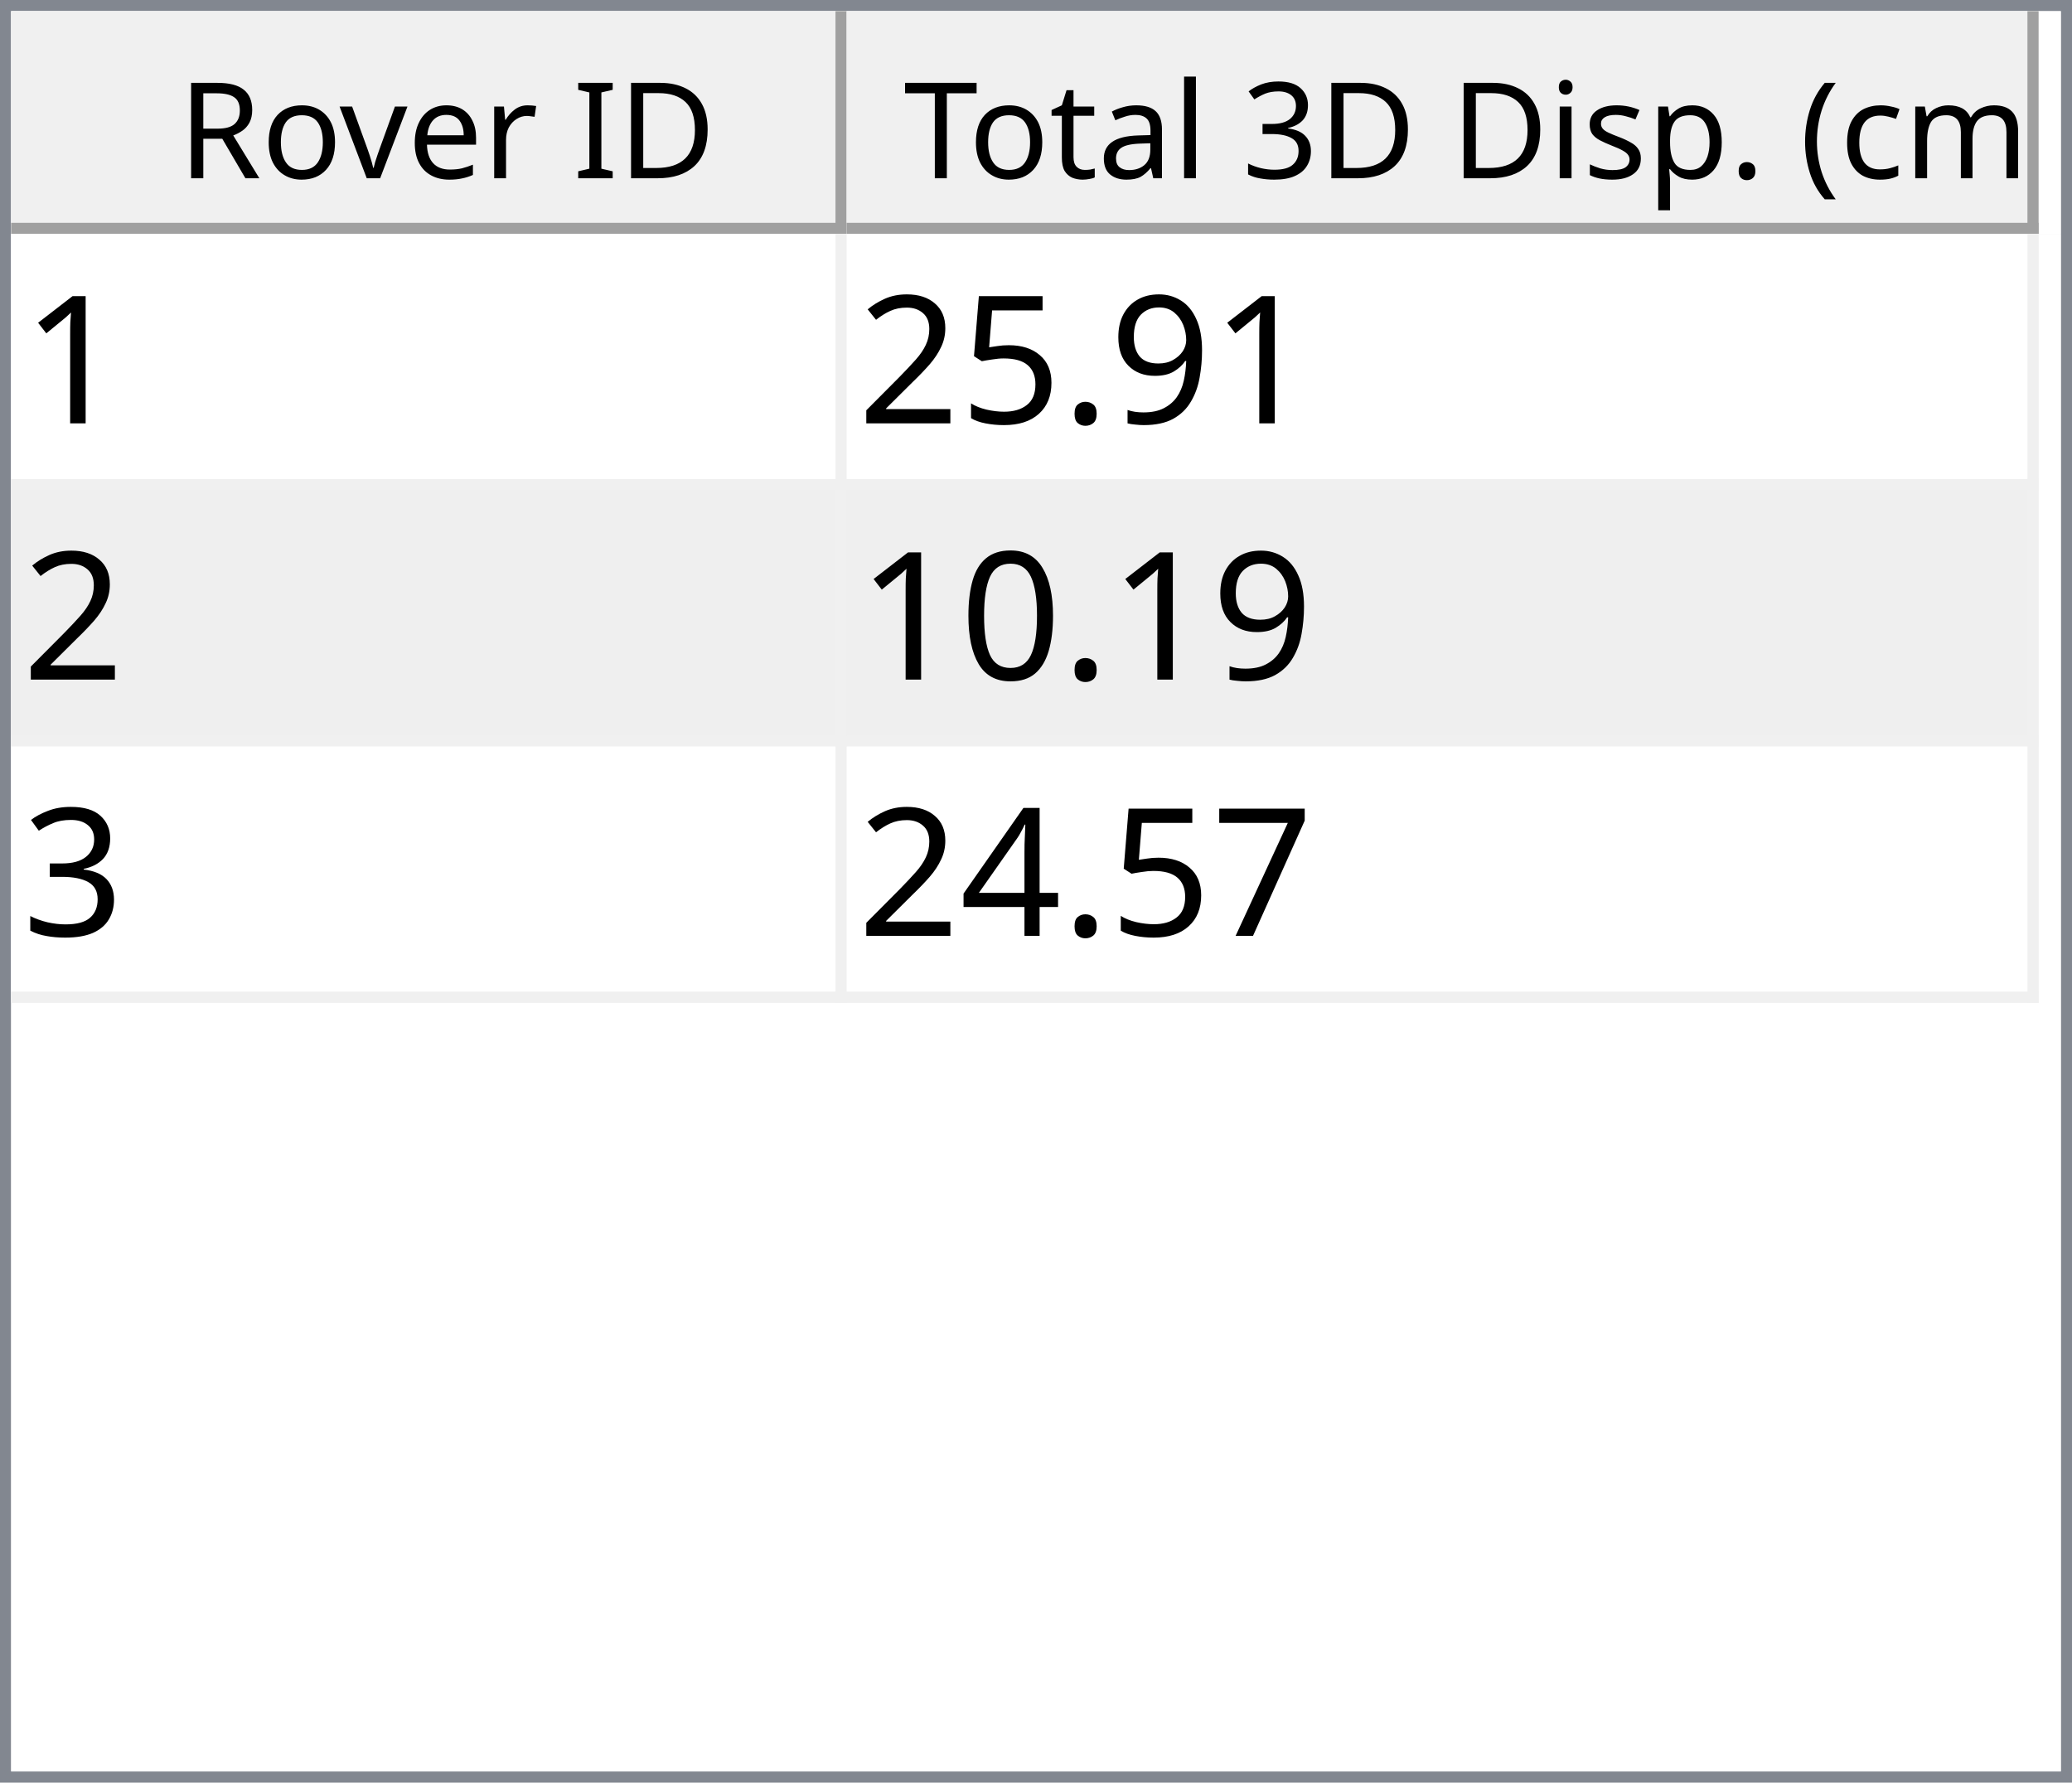
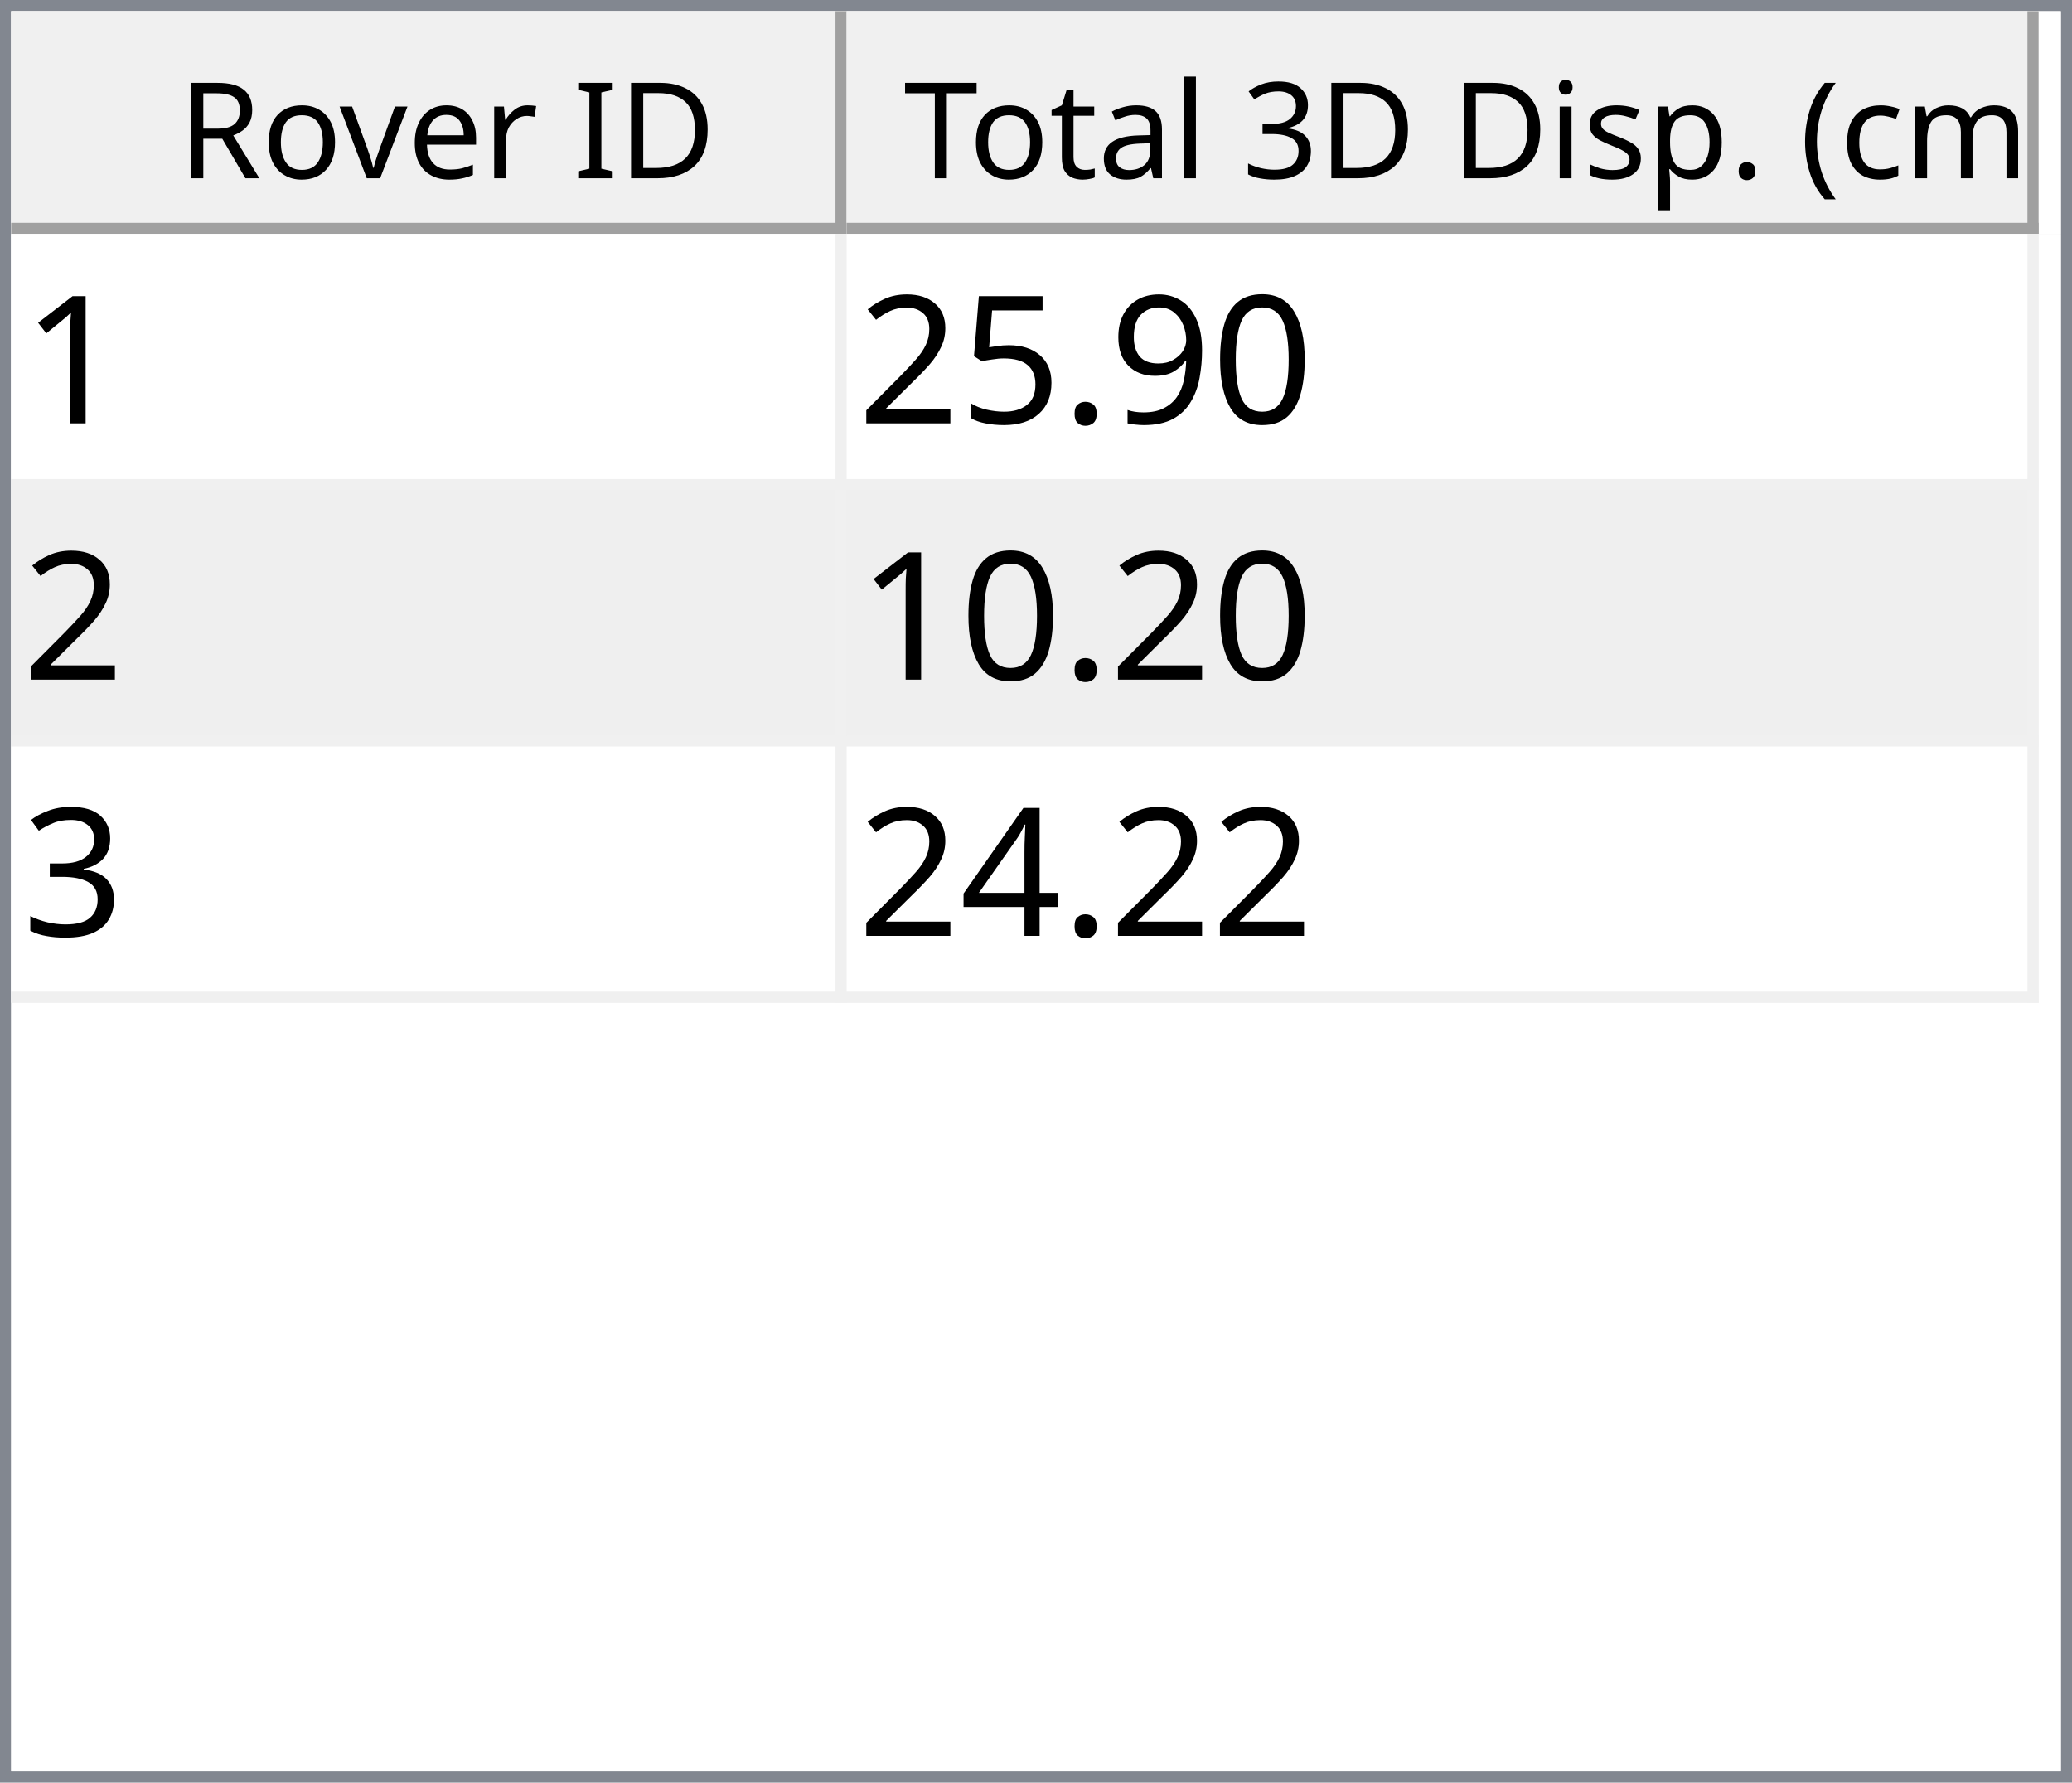
<svg xmlns="http://www.w3.org/2000/svg" style="fill-opacity:1; color-rendering:auto; color-interpolation:auto; text-rendering:auto; stroke:black; stroke-linecap:square; stroke-miterlimit:10; shape-rendering:auto; stroke-opacity:1; fill:black; stroke-dasharray:none; font-weight:normal; stroke-width:1; font-family:'Dialog'; font-style:normal; stroke-linejoin:miter; font-size:12px; stroke-dashoffset:0; image-rendering:auto;" width="186" height="160">
  <defs id="genericDefs" />
  <g>
    <defs id="defs1">
      <clipPath clipPathUnits="userSpaceOnUse" id="clipPath1">
        <path d="M0 0 L186 0 L186 160 L0 160 L0 0 Z" />
      </clipPath>
      <clipPath clipPathUnits="userSpaceOnUse" id="clipPath2">
        <path d="M0 0 L0 160 L186 160 L186 0 Z" />
      </clipPath>
      <clipPath clipPathUnits="userSpaceOnUse" id="clipPath3">
        <path d="M0 0 L0 20 L184 20 L184 0 Z" />
      </clipPath>
      <clipPath clipPathUnits="userSpaceOnUse" id="clipPath4">
        <path d="M0 0 L0 20 L75 20 L75 0 Z" />
      </clipPath>
      <clipPath clipPathUnits="userSpaceOnUse" id="clipPath5">
        <path d="M1 1 L1 19 L74 19 L74 1 Z" />
      </clipPath>
      <clipPath clipPathUnits="userSpaceOnUse" id="clipPath6">
        <path d="M0 0 L0 18 L73 18 L73 0 Z" />
      </clipPath>
      <clipPath clipPathUnits="userSpaceOnUse" id="clipPath7">
        <path d="M-0.5 -0.5 L-0.5 19.5 L74.5 19.5 L74.5 -0.5 Z" />
      </clipPath>
      <clipPath clipPathUnits="userSpaceOnUse" id="clipPath8">
        <path d="M0 0 L0 20 L107 20 L107 0 Z" />
      </clipPath>
      <clipPath clipPathUnits="userSpaceOnUse" id="clipPath9">
        <path d="M1 1 L1 19 L106 19 L106 1 Z" />
      </clipPath>
      <clipPath clipPathUnits="userSpaceOnUse" id="clipPath10">
        <path d="M0 0 L0 18 L105 18 L105 0 Z" />
      </clipPath>
      <clipPath clipPathUnits="userSpaceOnUse" id="clipPath11">
        <path d="M-0.5 -0.5 L-0.5 19.5 L106.5 19.5 L106.5 -0.5 Z" />
      </clipPath>
      <clipPath clipPathUnits="userSpaceOnUse" id="clipPath12">
        <path d="M0 0 L0 138 L184 138 L184 0 Z" />
      </clipPath>
      <clipPath clipPathUnits="userSpaceOnUse" id="clipPath13">
        <path d="M0 0 L0 69 L182 69 L182 0 Z" />
      </clipPath>
      <clipPath clipPathUnits="userSpaceOnUse" id="clipPath14">
        <path d="M-0.5 -0.5 L-0.5 68.5 L181.5 68.5 L181.5 -0.5 Z" />
      </clipPath>
      <clipPath clipPathUnits="userSpaceOnUse" id="clipPath15">
        <path d="M0 0 L0 22 L74 22 L74 0 Z" />
      </clipPath>
      <clipPath clipPathUnits="userSpaceOnUse" id="clipPath16">
        <path d="M0 0 L0 22 L106 22 L106 0 Z" />
      </clipPath>
      <font horiz-adv-x="64.551" id="font1">
        <font-face ascent="107.91" descent="25.098" units-per-em="100" style="font-style:normal; font-family:Segoe UI; font-weight:normal;" />
        <missing-glyph horiz-adv-x="64.551" d="M8.109 0 L8.109 68.266 L56.453 68.266 L56.453 0 L8.109 0 ZM15.328 7.234 L49.219 7.234 L49.219 61.031 L15.328 61.031 L15.328 7.234 Z" />
        <glyph unicode="D" horiz-adv-x="70.117" d="M9.188 0 L9.188 70.016 L28.516 70.016 Q65.531 70.016 65.531 35.891 Q65.531 19.672 55.25 9.836 Q44.969 0 27.734 0 L9.188 0 ZM17.391 62.594 L17.391 7.422 L27.828 7.422 Q41.609 7.422 49.273 14.797 Q56.938 22.172 56.938 35.688 Q56.938 62.594 28.328 62.594 L17.391 62.594 Z" />
        <glyph unicode="I" horiz-adv-x="26.611" d="M17.391 0 L9.188 0 L9.188 70.016 L17.391 70.016 L17.391 0 Z" />
        <glyph unicode=" " horiz-adv-x="27.393" d="" />
        <glyph unicode="r" horiz-adv-x="34.766" d="M34.188 41.891 Q32.078 43.5 28.125 43.5 Q23 43.5 19.555 38.672 Q16.109 33.844 16.109 25.484 L16.109 0 L8.109 0 L8.109 50 L16.109 50 L16.109 39.703 L16.312 39.703 Q18.016 44.969 21.531 47.922 Q25.047 50.875 29.391 50.875 Q32.516 50.875 34.188 50.203 L34.188 41.891 Z" />
        <glyph unicode="e" horiz-adv-x="52.295" d="M48.297 23 L12.984 23 Q13.188 14.656 17.484 10.109 Q21.781 5.562 29.297 5.562 Q37.75 5.562 44.828 11.141 L44.828 3.609 Q38.234 -1.172 27.391 -1.172 Q16.797 -1.172 10.742 5.641 Q4.688 12.453 4.688 24.812 Q4.688 36.469 11.305 43.82 Q17.922 51.172 27.734 51.172 Q37.547 51.172 42.922 44.828 Q48.297 38.484 48.297 27.203 L48.297 23 ZM40.094 29.781 Q40.047 36.719 36.75 40.578 Q33.453 44.438 27.594 44.438 Q21.922 44.438 17.969 40.383 Q14.016 36.328 13.094 29.781 L40.094 29.781 Z" />
        <glyph unicode="v" horiz-adv-x="47.9" d="M47.406 50 L27.484 0 L19.625 0 L0.688 50 L9.469 50 L22.172 13.672 Q23.578 9.672 23.922 6.688 L24.125 6.688 Q24.609 10.453 25.688 13.484 L38.969 50 L47.406 50 Z" />
        <glyph unicode="o" horiz-adv-x="58.594" d="M29 -1.172 Q17.922 -1.172 11.305 5.836 Q4.688 12.844 4.688 24.422 Q4.688 37.016 11.57 44.094 Q18.453 51.172 30.172 51.172 Q41.359 51.172 47.633 44.289 Q53.906 37.406 53.906 25.203 Q53.906 13.234 47.141 6.031 Q40.375 -1.172 29 -1.172 ZM29.594 44.438 Q21.875 44.438 17.383 39.188 Q12.891 33.938 12.891 24.703 Q12.891 15.828 17.43 10.695 Q21.969 5.562 29.594 5.562 Q37.359 5.562 41.531 10.594 Q45.703 15.625 45.703 24.906 Q45.703 34.281 41.531 39.359 Q37.359 44.438 29.594 44.438 Z" />
        <glyph unicode="R" horiz-adv-x="59.814" d="M59.375 0 L49.609 0 L37.891 19.625 Q36.281 22.359 34.766 24.289 Q33.25 26.219 31.664 27.438 Q30.078 28.656 28.25 29.219 Q26.422 29.781 24.125 29.781 L17.391 29.781 L17.391 0 L9.188 0 L9.188 70.016 L30.078 70.016 Q34.672 70.016 38.555 68.867 Q42.438 67.719 45.289 65.375 Q48.141 63.031 49.758 59.547 Q51.375 56.062 51.375 51.375 Q51.375 47.703 50.273 44.656 Q49.172 41.609 47.148 39.211 Q45.125 36.812 42.266 35.133 Q39.406 33.453 35.844 32.516 L35.844 32.328 Q37.594 31.547 38.891 30.547 Q40.188 29.547 41.359 28.18 Q42.531 26.812 43.68 25.078 Q44.828 23.344 46.234 21.047 L59.375 0 ZM17.391 62.594 L17.391 37.203 L28.516 37.203 Q31.594 37.203 34.203 38.133 Q36.812 39.062 38.719 40.797 Q40.625 42.531 41.703 45.047 Q42.781 47.562 42.781 50.688 Q42.781 56.297 39.141 59.445 Q35.5 62.594 28.609 62.594 L17.391 62.594 Z" />
        <glyph unicode=")" horiz-adv-x="30.176" d="M8.297 -15.922 L1.172 -15.922 Q16.406 2.344 16.406 26.812 Q16.406 51.469 1.078 70.016 L8.297 70.016 Q23.531 52.156 23.531 26.703 Q23.531 1.375 8.297 -15.922 Z" />
        <glyph unicode="m" horiz-adv-x="86.133" d="M79.109 0 L71.094 0 L71.094 28.719 Q71.094 37.016 68.531 40.727 Q65.969 44.438 59.906 44.438 Q54.781 44.438 51.195 39.75 Q47.609 35.062 47.609 28.516 L47.609 0 L39.594 0 L39.594 29.688 Q39.594 44.438 28.219 44.438 Q22.953 44.438 19.531 40.016 Q16.109 35.594 16.109 28.516 L16.109 0 L8.109 0 L8.109 50 L16.109 50 L16.109 42.094 L16.312 42.094 Q21.625 51.172 31.844 51.172 Q36.969 51.172 40.773 48.312 Q44.578 45.453 46 40.828 Q51.562 51.172 62.594 51.172 Q79.109 51.172 79.109 30.812 L79.109 0 Z" />
        <glyph unicode="c" horiz-adv-x="46.191" d="M42.188 2.297 Q36.422 -1.172 28.516 -1.172 Q17.828 -1.172 11.258 5.789 Q4.688 12.75 4.688 23.828 Q4.688 36.188 11.766 43.68 Q18.844 51.172 30.672 51.172 Q37.25 51.172 42.281 48.734 L42.281 40.531 Q36.719 44.438 30.375 44.438 Q22.703 44.438 17.797 38.945 Q12.891 33.453 12.891 24.516 Q12.891 15.719 17.508 10.641 Q22.125 5.562 29.891 5.562 Q36.422 5.562 42.188 9.906 L42.188 2.297 Z" />
        <glyph unicode="(" horiz-adv-x="30.176" d="M29.109 -15.922 L21.969 -15.922 Q6.844 1.375 6.844 26.703 Q6.844 52.156 21.969 70.016 L29.203 70.016 Q13.875 51.469 13.875 26.812 Q13.875 2.344 29.109 -15.922 Z" />
        <glyph unicode="." horiz-adv-x="21.68" d="M10.891 -1.078 Q8.641 -1.078 7.055 0.539 Q5.469 2.156 5.469 4.391 Q5.469 6.641 7.055 8.273 Q8.641 9.906 10.891 9.906 Q13.188 9.906 14.797 8.273 Q16.406 6.641 16.406 4.391 Q16.406 2.156 14.797 0.539 Q13.188 -1.078 10.891 -1.078 Z" />
        <glyph unicode="p" horiz-adv-x="58.789" d="M16.312 7.234 L16.109 7.234 L16.109 -23 L8.109 -23 L8.109 50 L16.109 50 L16.109 41.219 L16.312 41.219 Q22.219 51.172 33.594 51.172 Q43.266 51.172 48.688 44.461 Q54.109 37.75 54.109 26.469 Q54.109 13.922 48 6.375 Q41.891 -1.172 31.297 -1.172 Q21.578 -1.172 16.312 7.234 ZM16.109 27.391 L16.109 20.406 Q16.109 14.203 20.141 9.883 Q24.172 5.562 30.375 5.562 Q37.641 5.562 41.773 11.133 Q45.906 16.703 45.906 26.609 Q45.906 34.969 42.047 39.703 Q38.188 44.438 31.594 44.438 Q24.609 44.438 20.359 39.578 Q16.109 34.719 16.109 27.391 Z" />
        <glyph unicode="s" horiz-adv-x="42.432" d="M5.078 1.812 L5.078 10.406 Q11.625 5.562 19.484 5.562 Q30.031 5.562 30.031 12.594 Q30.031 14.594 29.125 15.992 Q28.219 17.391 26.68 18.461 Q25.141 19.531 23.07 20.383 Q21 21.234 18.609 22.172 Q15.281 23.484 12.766 24.828 Q10.25 26.172 8.57 27.859 Q6.891 29.547 6.031 31.695 Q5.172 33.844 5.172 36.719 Q5.172 40.234 6.789 42.945 Q8.406 45.656 11.086 47.484 Q13.766 49.312 17.211 50.242 Q20.656 51.172 24.312 51.172 Q30.812 51.172 35.938 48.922 L35.938 40.828 Q30.422 44.438 23.25 44.438 Q21 44.438 19.195 43.922 Q17.391 43.406 16.094 42.477 Q14.797 41.547 14.086 40.258 Q13.375 38.969 13.375 37.406 Q13.375 35.453 14.086 34.133 Q14.797 32.812 16.164 31.789 Q17.531 30.766 19.484 29.938 Q21.438 29.109 23.922 28.125 Q27.25 26.859 29.883 25.516 Q32.516 24.172 34.375 22.484 Q36.234 20.797 37.234 18.602 Q38.234 16.406 38.234 13.375 Q38.234 9.672 36.602 6.938 Q34.969 4.203 32.234 2.398 Q29.5 0.594 25.93 -0.289 Q22.359 -1.172 18.453 -1.172 Q10.75 -1.172 5.078 1.812 Z" />
        <glyph unicode="i" horiz-adv-x="24.219" d="M12.203 62.703 Q10.062 62.703 8.547 64.164 Q7.031 65.625 7.031 67.875 Q7.031 70.125 8.547 71.609 Q10.062 73.094 12.203 73.094 Q14.406 73.094 15.945 71.609 Q17.484 70.125 17.484 67.875 Q17.484 65.719 15.945 64.211 Q14.406 62.703 12.203 62.703 ZM16.109 0 L8.109 0 L8.109 50 L16.109 50 L16.109 0 Z" />
        <glyph unicode="3" horiz-adv-x="53.906" d="M46.531 19.828 Q46.531 15.094 44.75 11.211 Q42.969 7.328 39.719 4.57 Q36.469 1.812 31.93 0.297 Q27.391 -1.219 21.922 -1.219 Q11.922 -1.219 6 2.594 L6 11.188 Q13.094 5.609 22.219 5.609 Q25.875 5.609 28.828 6.539 Q31.781 7.469 33.906 9.227 Q36.031 10.984 37.18 13.477 Q38.328 15.969 38.328 19.094 Q38.328 32.812 18.797 32.812 L12.984 32.812 L12.984 39.594 L18.5 39.594 Q35.797 39.594 35.797 52.484 Q35.797 64.406 22.609 64.406 Q15.188 64.406 8.688 59.422 L8.688 67.188 Q15.375 71.188 24.609 71.188 Q29 71.188 32.57 69.969 Q36.141 68.75 38.68 66.555 Q41.219 64.359 42.609 61.281 Q44 58.203 44 54.5 Q44 40.672 30.031 36.719 L30.031 36.531 Q33.594 36.141 36.625 34.797 Q39.656 33.453 41.852 31.305 Q44.047 29.156 45.289 26.25 Q46.531 23.344 46.531 19.828 Z" />
        <glyph unicode="l" horiz-adv-x="24.219" d="M16.109 0 L8.109 0 L8.109 74.031 L16.109 74.031 L16.109 0 Z" />
        <glyph unicode="a" horiz-adv-x="50.879" d="M43.891 0 L35.891 0 L35.891 7.812 L35.688 7.812 Q30.469 -1.172 20.312 -1.172 Q12.844 -1.172 8.617 2.781 Q4.391 6.734 4.391 13.281 Q4.391 27.297 20.906 29.594 L35.891 31.688 Q35.891 44.438 25.594 44.438 Q16.547 44.438 9.281 38.281 L9.281 46.484 Q16.656 51.172 26.266 51.172 Q43.891 51.172 43.891 32.516 L43.891 0 ZM35.891 25.297 L23.828 23.641 Q18.266 22.859 15.43 20.875 Q12.594 18.891 12.594 13.875 Q12.594 10.203 15.211 7.883 Q17.828 5.562 22.172 5.562 Q28.125 5.562 32.008 9.742 Q35.891 13.922 35.891 20.312 L35.891 25.297 Z" />
        <glyph unicode="t" horiz-adv-x="33.887" d="M31.297 0.484 Q28.469 -1.078 23.828 -1.078 Q10.688 -1.078 10.688 13.578 L10.688 43.172 L2.094 43.172 L2.094 50 L10.688 50 L10.688 62.203 L18.703 64.797 L18.703 50 L31.297 50 L31.297 43.172 L18.703 43.172 L18.703 14.984 Q18.703 9.969 20.414 7.82 Q22.125 5.672 26.078 5.672 Q29.109 5.672 31.297 7.328 L31.297 0.484 Z" />
        <glyph unicode="T" horiz-adv-x="52.393" d="M50.594 62.594 L30.375 62.594 L30.375 0 L22.172 0 L22.172 62.594 L2 62.594 L2 70.016 L50.594 70.016 L50.594 62.594 Z" />
      </font>
      <font horiz-adv-x="75.0" id="font2">
        <font-face ascent="100.537" descent="21.973" units-per-em="100" style="font-style:normal; font-family:sans-serif; font-weight:normal;" />
        <missing-glyph horiz-adv-x="75.0" d="M12.5 0 L12.5 62.5 L62.5 62.5 L62.5 0 L12.5 0 ZM14.062 1.562 L60.938 1.562 L60.938 60.938 L14.062 60.938 L14.062 1.562 Z" />
        <glyph unicode="1" horiz-adv-x="55.615" d="M37.25 0 L28.469 0 L28.469 56 Q25.297 52.984 20.141 49.953 Q14.984 46.922 10.891 45.406 L10.891 53.906 Q18.266 57.375 23.781 62.305 Q29.297 67.234 31.594 71.875 L37.25 71.875 L37.25 0 Z" />
+         <glyph unicode="0" horiz-adv-x="55.615" d="M4.156 35.297 Q4.156 48 6.766 55.742 Q9.375 63.484 14.523 67.68 Q19.672 71.875 27.484 71.875 Q33.25 71.875 37.594 69.555 Q41.938 67.234 44.773 62.867 Q47.609 58.5 49.219 52.227 Q50.828 45.953 50.828 35.297 Q50.828 22.703 48.242 14.969 Q45.656 7.234 40.508 3.008 Q35.359 -1.219 27.484 -1.219 Q17.141 -1.219 11.234 6.203 Q4.156 15.141 4.156 35.297 ZM13.188 35.297 Q13.188 17.672 17.312 11.836 Q21.438 6 27.484 6 Q33.547 6 37.672 11.859 Q41.797 17.719 41.797 35.297 Q41.797 52.984 37.672 58.789 Q33.547 64.594 27.391 64.594 Q21.344 64.594 17.719 59.469 Q13.188 52.938 13.188 35.297 Z" />
        <glyph unicode="9" horiz-adv-x="55.615" d="M5.469 16.547 L13.922 17.328 Q14.984 11.375 18.016 8.688 Q21.047 6 25.781 6 Q29.828 6 32.883 7.859 Q35.938 9.719 37.891 12.82 Q39.844 15.922 41.164 21.195 Q42.484 26.469 42.484 31.938 Q42.484 32.516 42.438 33.688 Q39.797 29.5 35.234 26.883 Q30.672 24.266 25.344 24.266 Q16.453 24.266 10.305 30.711 Q4.156 37.156 4.156 47.703 Q4.156 58.594 10.578 65.234 Q17 71.875 26.656 71.875 Q33.641 71.875 39.43 68.117 Q45.219 64.359 48.219 57.398 Q51.219 50.438 51.219 37.25 Q51.219 23.531 48.242 15.406 Q45.266 7.281 39.383 3.031 Q33.5 -1.219 25.594 -1.219 Q17.188 -1.219 11.867 3.445 Q6.547 8.109 5.469 16.547 ZM41.453 48.141 Q41.453 55.719 37.43 60.156 Q33.406 64.594 27.734 64.594 Q21.875 64.594 17.531 59.812 Q13.188 55.031 13.188 47.406 Q13.188 40.578 17.312 36.305 Q21.438 32.031 27.484 32.031 Q33.594 32.031 37.523 36.305 Q41.453 40.578 41.453 48.141 Z" />
        <glyph unicode="." horiz-adv-x="27.783" d="M9.078 0 L9.078 10.016 L19.094 10.016 L19.094 0 L9.078 0 Z" />
        <glyph unicode="5" horiz-adv-x="55.615" d="M4.156 18.75 L13.375 19.531 Q14.406 12.797 18.141 9.398 Q21.875 6 27.156 6 Q33.5 6 37.891 10.789 Q42.281 15.578 42.281 23.484 Q42.281 31 38.062 35.352 Q33.844 39.703 27 39.703 Q22.75 39.703 19.336 37.773 Q15.922 35.844 13.969 32.766 L5.719 33.844 L12.641 70.609 L48.25 70.609 L48.25 62.203 L19.672 62.203 L15.828 42.969 Q22.266 47.469 29.344 47.469 Q38.719 47.469 45.164 40.969 Q51.609 34.469 51.609 24.266 Q51.609 14.547 45.953 7.469 Q39.062 -1.219 27.156 -1.219 Q17.391 -1.219 11.211 4.25 Q5.031 9.719 4.156 18.75 Z" />
        <glyph unicode="2" horiz-adv-x="55.615" d="M50.344 8.453 L50.344 0 L3.031 0 Q2.938 3.172 4.047 6.109 Q5.859 10.938 9.836 15.625 Q13.812 20.312 21.344 26.469 Q33.016 36.031 37.117 41.625 Q41.219 47.219 41.219 52.203 Q41.219 57.422 37.477 61.008 Q33.734 64.594 27.734 64.594 Q21.391 64.594 17.578 60.789 Q13.766 56.984 13.719 50.25 L4.688 51.172 Q5.609 61.281 11.664 66.578 Q17.719 71.875 27.938 71.875 Q38.234 71.875 44.242 66.164 Q50.25 60.453 50.25 52 Q50.25 47.703 48.492 43.555 Q46.734 39.406 42.656 34.812 Q38.578 30.219 29.109 22.219 Q21.188 15.578 18.945 13.211 Q16.703 10.844 15.234 8.453 L50.344 8.453 Z" />
-         <glyph unicode="0" horiz-adv-x="55.615" d="M4.156 35.297 Q4.156 48 6.766 55.742 Q9.375 63.484 14.523 67.68 Q19.672 71.875 27.484 71.875 Q33.25 71.875 37.594 69.555 Q41.938 67.234 44.773 62.867 Q47.609 58.5 49.219 52.227 Q50.828 45.953 50.828 35.297 Q50.828 22.703 48.242 14.969 Q45.656 7.234 40.508 3.008 Q35.359 -1.219 27.484 -1.219 Q17.141 -1.219 11.234 6.203 Q4.156 15.141 4.156 35.297 ZM13.188 35.297 Q13.188 17.672 17.312 11.836 Q21.438 6 27.484 6 Q33.547 6 37.672 11.859 Q41.797 17.719 41.797 35.297 Q41.797 52.984 37.672 58.789 Q33.547 64.594 27.391 64.594 Q21.344 64.594 17.719 59.469 Q13.188 52.938 13.188 35.297 Z" />
        <glyph unicode="3" horiz-adv-x="55.615" d="M4.203 18.891 L12.984 20.062 Q14.5 12.594 18.141 9.297 Q21.781 6 27 6 Q33.203 6 37.477 10.297 Q41.75 14.594 41.75 20.953 Q41.75 27 37.797 30.93 Q33.844 34.859 27.734 34.859 Q25.25 34.859 21.531 33.891 L22.516 41.609 Q23.391 41.5 23.922 41.5 Q29.547 41.5 34.039 44.43 Q38.531 47.359 38.531 53.469 Q38.531 58.297 35.258 61.477 Q31.984 64.656 26.812 64.656 Q21.688 64.656 18.266 61.43 Q14.844 58.203 13.875 51.766 L5.078 53.328 Q6.688 62.156 12.398 67.016 Q18.109 71.875 26.609 71.875 Q32.469 71.875 37.398 69.359 Q42.328 66.844 44.945 62.5 Q47.562 58.156 47.562 53.266 Q47.562 48.641 45.07 44.828 Q42.578 41.016 37.703 38.766 Q44.047 37.312 47.562 32.695 Q51.078 28.078 51.078 21.141 Q51.078 11.766 44.242 5.25 Q37.406 -1.266 26.953 -1.266 Q17.531 -1.266 11.305 4.352 Q5.078 9.969 4.203 18.891 Z" />
-         <glyph unicode="7" horiz-adv-x="55.615" d="M4.734 62.203 L4.734 70.656 L51.078 70.656 L51.078 63.812 Q44.234 56.547 37.523 44.484 Q30.812 32.422 27.156 19.672 Q24.516 10.688 23.781 0 L14.75 0 Q14.891 8.453 18.062 20.414 Q21.234 32.375 27.172 43.484 Q33.109 54.594 39.797 62.203 L4.734 62.203 Z" />
        <glyph unicode="4" horiz-adv-x="55.615" d="M32.328 0 L32.328 17.141 L1.266 17.141 L1.266 25.203 L33.938 71.578 L41.109 71.578 L41.109 25.203 L50.781 25.203 L50.781 17.141 L41.109 17.141 L41.109 0 L32.328 0 ZM32.328 25.203 L32.328 57.469 L9.906 25.203 L32.328 25.203 Z" />
      </font>
    </defs>
    <g style="fill:white; stroke:white;">
      <rect x="0" y="0" width="186" style="clip-path:url(#clipPath1); stroke:none;" height="160" />
    </g>
    <g style="fill:white; text-rendering:optimizeSpeed; color-rendering:optimizeSpeed; image-rendering:optimizeSpeed; shape-rendering:crispEdges; stroke:white; color-interpolation:sRGB;">
      <rect x="0" width="186" height="160" y="0" style="stroke:none;" />
      <path style="stroke:none;" d="M0 160 L186 160 L186 0 L0 0 Z" />
    </g>
    <g style="fill:rgb(240,240,240); font-family:'Segoe UI'; stroke:rgb(240,240,240);">
      <rect x="0" y="0" width="186" style="clip-path:url(#clipPath2); stroke:none;" height="160" />
    </g>
    <g style="fill:rgb(130,135,144); font-family:'Segoe UI'; stroke:rgb(130,135,144);">
      <path d="M0 0 L186 0 L186 160 L0 160 L0 0 ZM1 1 L185 1 L185 159 L1 159 L1 1 Z" style="fill-rule:evenodd; clip-path:url(#clipPath2); stroke:none;" />
    </g>
    <g style="fill:white; font-family:'Segoe UI'; stroke:white;" transform="translate(1,1)">
      <rect x="0" y="0" width="184" style="clip-path:url(#clipPath3); stroke:none;" height="20" />
    </g>
    <g style="fill:rgb(240,240,240); font-family:'Segoe UI'; stroke:rgb(240,240,240);" transform="translate(1,1)">
      <rect x="0" y="0" width="75" style="clip-path:url(#clipPath4); stroke:none;" height="20" />
    </g>
    <g style="font-family:'Segoe UI';" transform="translate(2,2)">
      <text x="14" xml:space="preserve" y="14" style="clip-path:url(#clipPath6); stroke:none;">Rover ID</text>
    </g>
    <g style="fill:rgb(160,160,160); font-family:'Segoe UI'; stroke:rgb(160,160,160); stroke-linejoin:bevel;" transform="translate(1.5,1.5)">
      <line x1="74" x2="74" y1="0" style="fill:none; clip-path:url(#clipPath7);" y2="19" />
    </g>
    <g style="fill:rgb(160,160,160); font-family:'Segoe UI'; stroke:rgb(160,160,160); stroke-linejoin:bevel;" transform="matrix(1,0,0,1,1,1) translate(0.5,0.5)">
      <line x1="0" x2="74" y1="19" style="fill:none; clip-path:url(#clipPath7);" y2="19" />
    </g>
    <g style="fill:rgb(240,240,240); font-family:'Segoe UI'; stroke:rgb(240,240,240);" transform="translate(76,1)">
      <rect x="0" y="0" width="107" style="clip-path:url(#clipPath8); stroke:none;" height="20" />
    </g>
    <g style="font-family:'Segoe UI';" transform="translate(77,2)">
      <text x="1" xml:space="preserve" y="14" style="clip-path:url(#clipPath10); stroke:none;"> Total 3D Disp. (cm)</text>
    </g>
    <g style="fill:rgb(160,160,160); font-family:'Segoe UI'; stroke:rgb(160,160,160); stroke-linejoin:bevel;" transform="translate(76.5,1.5)">
      <line x1="106" x2="106" y1="0" style="fill:none; clip-path:url(#clipPath11);" y2="19" />
    </g>
    <g style="fill:rgb(160,160,160); font-family:'Segoe UI'; stroke:rgb(160,160,160); stroke-linejoin:bevel;" transform="matrix(1,0,0,1,76,1) translate(0.5,0.5)">
      <line x1="0" x2="106" y1="19" style="fill:none; clip-path:url(#clipPath11);" y2="19" />
    </g>
    <g style="fill:white; font-family:'Segoe UI'; stroke:white;" transform="translate(1,21)">
      <rect x="0" y="0" width="184" style="clip-path:url(#clipPath12); stroke:none;" height="138" />
    </g>
    <g style="fill:rgb(240,240,240); font-size:16px; font-family:sans-serif; stroke:rgb(240,240,240);" transform="translate(1,21)">
      <rect x="0" y="0" width="182" style="clip-path:url(#clipPath13); stroke:none;" height="69" />
      <line transform="translate(0.5,0.5)" x1="0" x2="181" y1="22" style="clip-path:url(#clipPath14); fill:none; stroke-linejoin:bevel;" y2="22" />
    </g>
    <g transform="matrix(1,0,0,1,1,21) translate(0.5,0.5)" style="fill:rgb(240,240,240); font-size:16px; font-family:sans-serif; stroke:rgb(240,240,240); stroke-linejoin:bevel;">
      <line x1="0" x2="181" y1="45" style="fill:none; clip-path:url(#clipPath14);" y2="45" />
    </g>
    <g transform="matrix(1,0,0,1,1,21) translate(0.5,0.5)" style="fill:rgb(240,240,240); font-size:16px; font-family:sans-serif; stroke:rgb(240,240,240); stroke-linejoin:bevel;">
      <line x1="0" x2="181" y1="68" style="fill:none; clip-path:url(#clipPath14);" y2="68" />
    </g>
    <g transform="matrix(1,0,0,1,1,21) translate(0.5,0.5)" style="fill:rgb(240,240,240); font-size:16px; font-family:sans-serif; stroke:rgb(240,240,240); stroke-linejoin:bevel;">
      <line x1="74" x2="74" y1="0" style="fill:none; clip-path:url(#clipPath14);" y2="68" />
    </g>
    <g transform="matrix(1,0,0,1,1,21) translate(0.5,0.5)" style="fill:rgb(240,240,240); font-size:16px; font-family:sans-serif; stroke:rgb(240,240,240); stroke-linejoin:bevel;">
      <line x1="181" x2="181" y1="0" style="fill:none; clip-path:url(#clipPath14);" y2="68" />
    </g>
    <g style="fill:white; font-size:16px; font-family:sans-serif; stroke:white;" transform="matrix(1,0,0,1,1,21)">
      <rect x="0" y="0" width="74" style="clip-path:url(#clipPath15); stroke:none;" height="22" />
      <text x="1" y="17" style="fill:black; clip-path:url(#clipPath15); stroke:none;" xml:space="preserve">1</text>
    </g>
    <g style="fill:white; font-size:16px; font-family:sans-serif; stroke:white;" transform="matrix(1,0,0,1,1,21) translate(75,0)">
      <rect x="0" y="0" width="106" style="clip-path:url(#clipPath16); stroke:none;" height="22" />
-       <text x="1" y="17" style="fill:black; clip-path:url(#clipPath16); stroke:none;" xml:space="preserve">25.91</text>
+       <text x="1" y="17" style="fill:black; clip-path:url(#clipPath16); stroke:none;" xml:space="preserve">25.90</text>
    </g>
    <g style="fill:rgb(239,239,239); font-size:16px; font-family:sans-serif; stroke:rgb(239,239,239);" transform="matrix(1,0,0,1,1,21) translate(0,23)">
      <rect x="0" y="0" width="74" style="clip-path:url(#clipPath15); stroke:none;" height="22" />
      <text x="1" y="17" style="fill:black; clip-path:url(#clipPath15); stroke:none;" xml:space="preserve">2</text>
    </g>
    <g style="fill:rgb(239,239,239); font-size:16px; font-family:sans-serif; stroke:rgb(239,239,239);" transform="matrix(1,0,0,1,1,21) translate(75,23)">
      <rect x="0" y="0" width="106" style="clip-path:url(#clipPath16); stroke:none;" height="22" />
-       <text x="1" y="17" style="fill:black; clip-path:url(#clipPath16); stroke:none;" xml:space="preserve">10.19</text>
+       <text x="1" y="17" style="fill:black; clip-path:url(#clipPath16); stroke:none;" xml:space="preserve">10.20</text>
    </g>
    <g style="fill:white; font-size:16px; font-family:sans-serif; stroke:white;" transform="matrix(1,0,0,1,1,21) translate(0,46)">
      <rect x="0" y="0" width="74" style="clip-path:url(#clipPath15); stroke:none;" height="22" />
      <text x="1" y="17" style="fill:black; clip-path:url(#clipPath15); stroke:none;" xml:space="preserve">3</text>
    </g>
    <g style="fill:white; font-size:16px; font-family:sans-serif; stroke:white;" transform="matrix(1,0,0,1,1,21) translate(75,46)">
      <rect x="0" y="0" width="106" style="clip-path:url(#clipPath16); stroke:none;" height="22" />
-       <text x="1" y="17" style="fill:black; clip-path:url(#clipPath16); stroke:none;" xml:space="preserve">24.57</text>
+       <text x="1" y="17" style="fill:black; clip-path:url(#clipPath16); stroke:none;" xml:space="preserve">24.22</text>
    </g>
  </g>
</svg>
